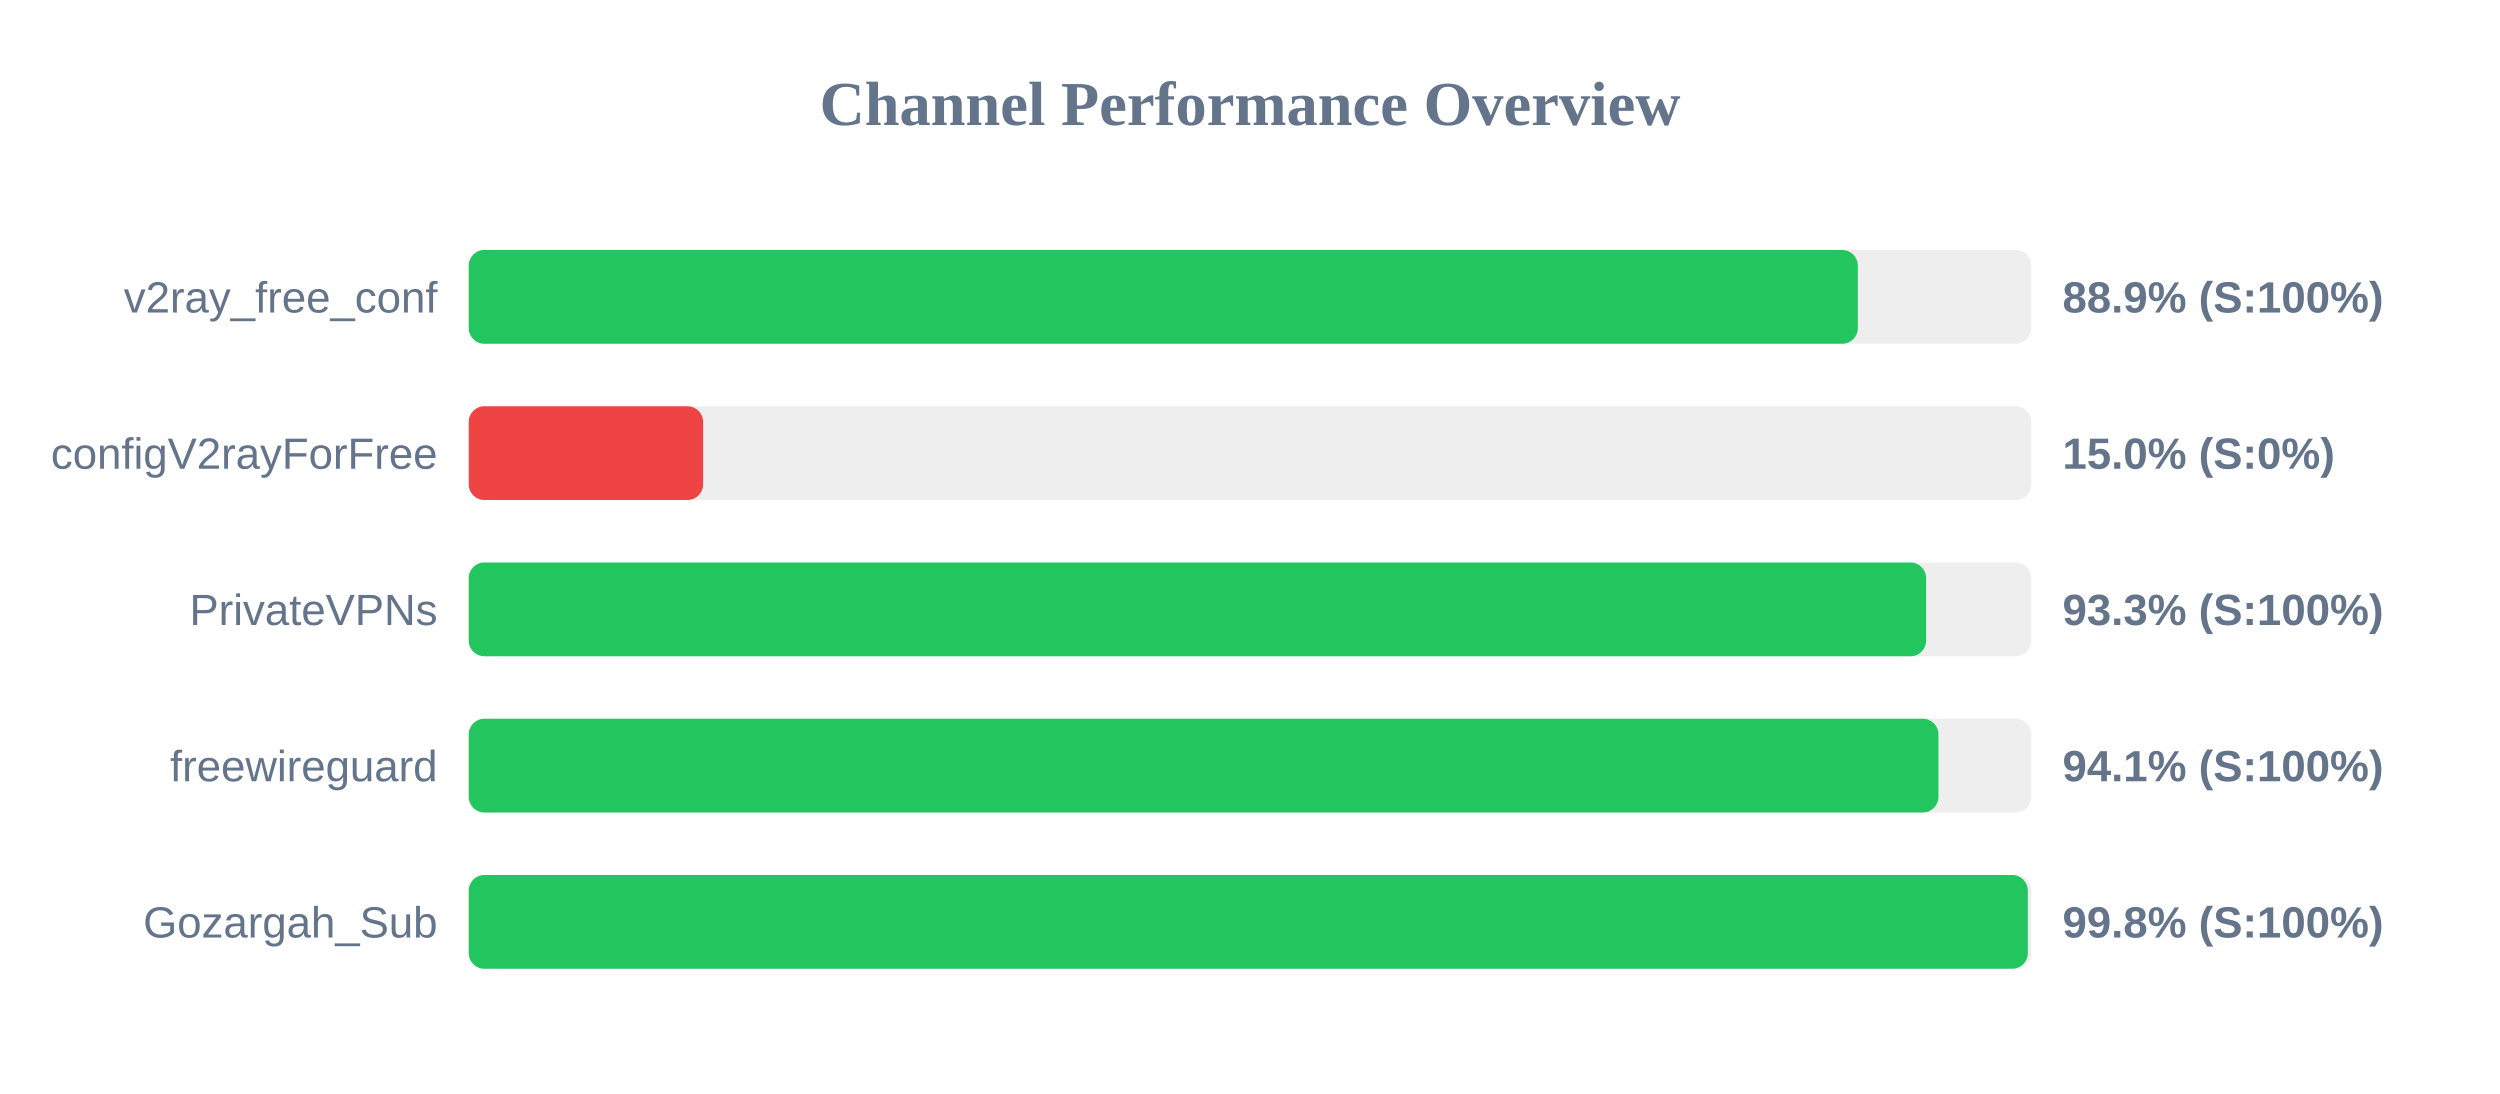
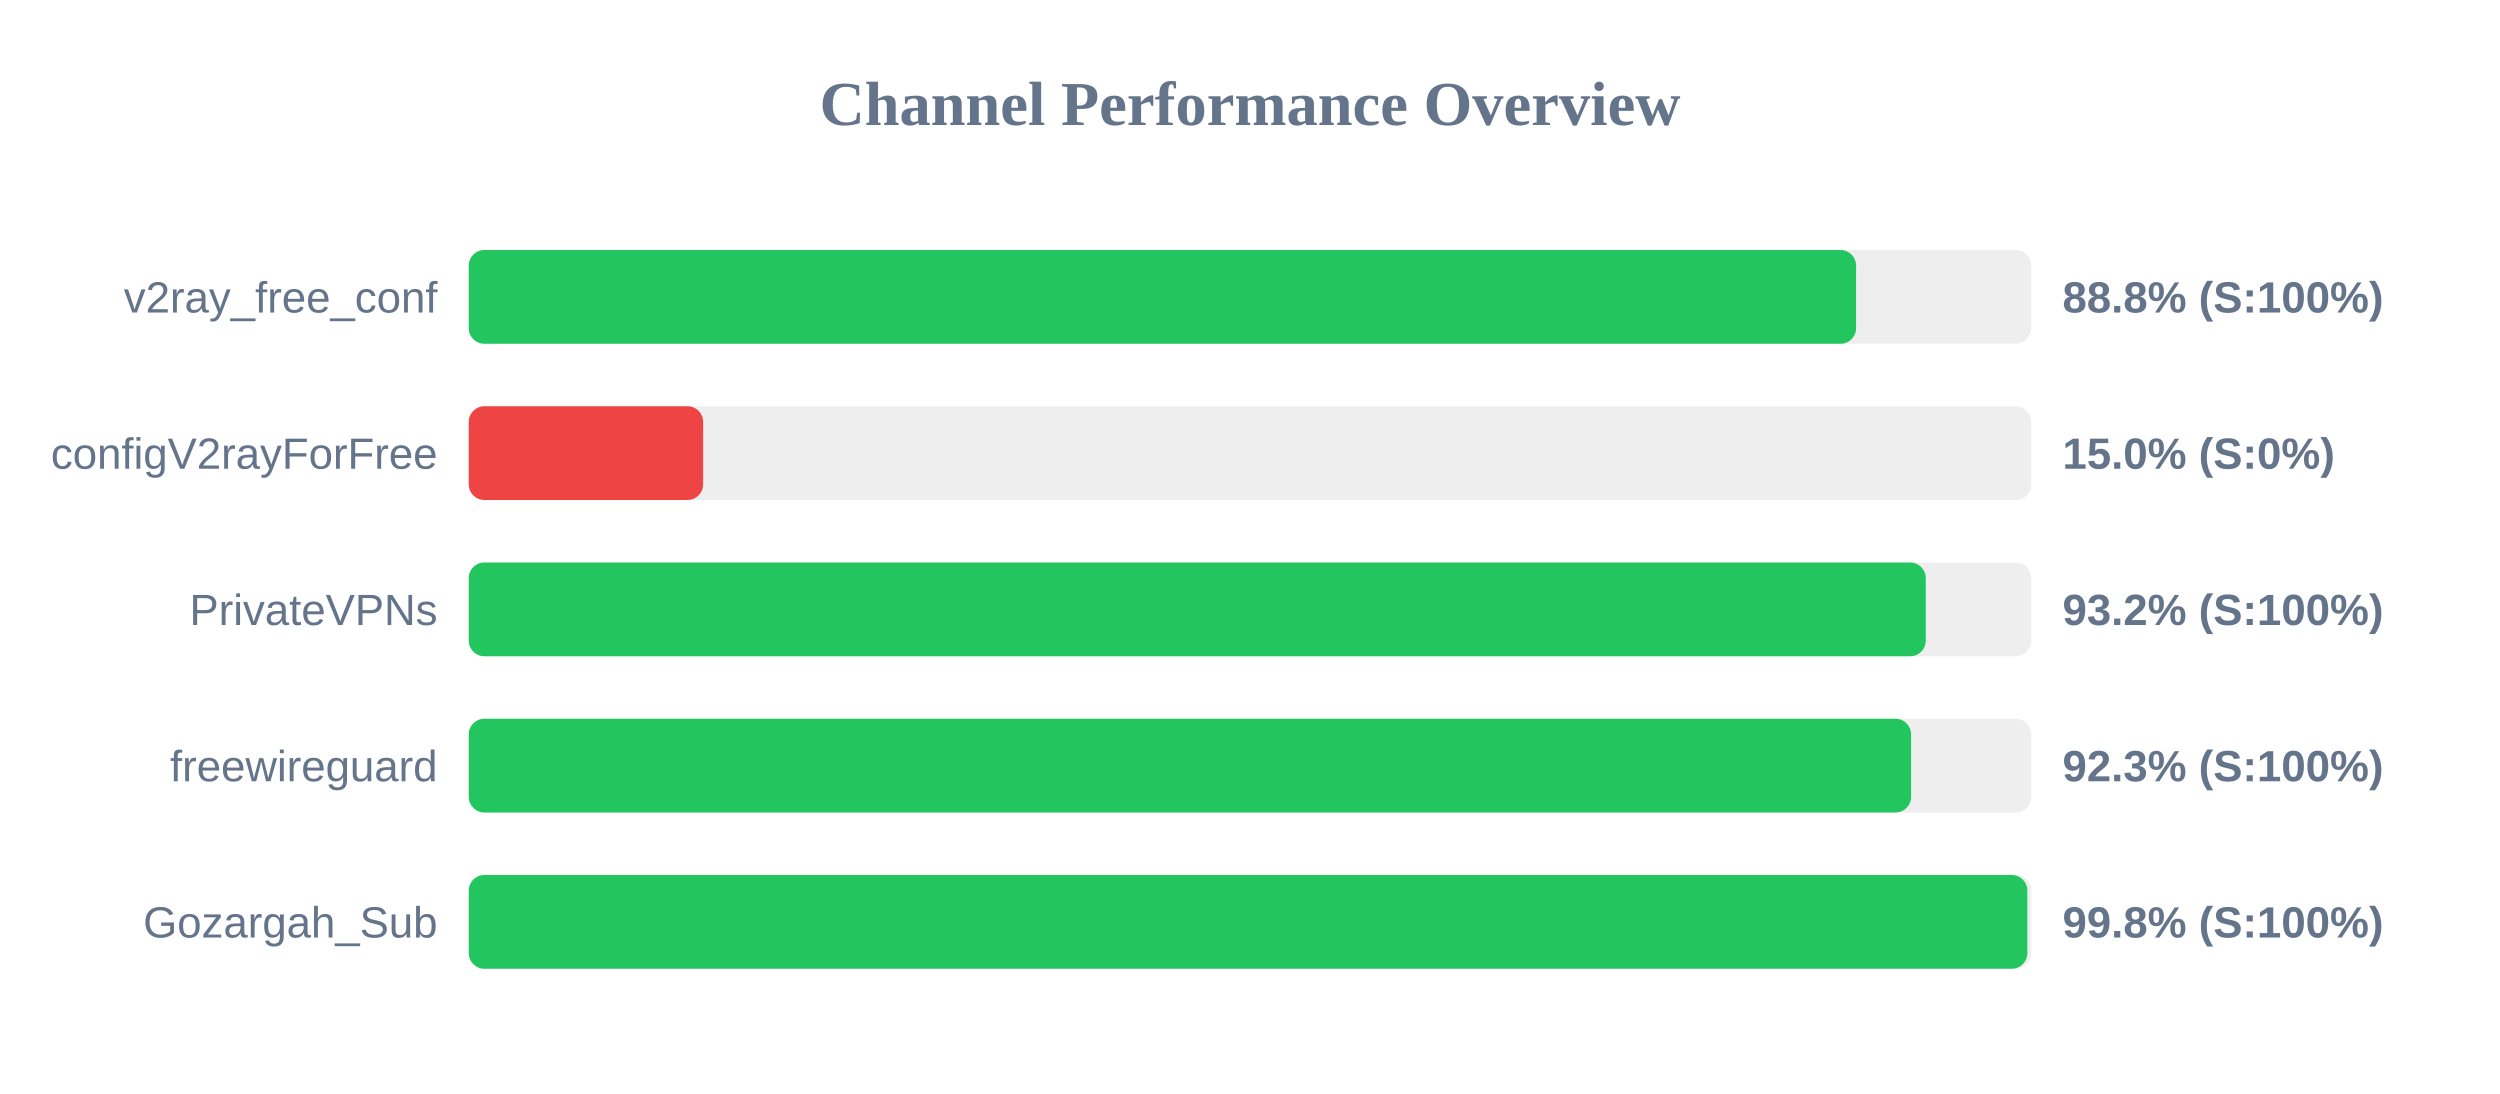
<svg xmlns="http://www.w3.org/2000/svg" width="800" height="350" version="1.1">
  <style>
        .row { font: 14px Arial; fill: #64748b; }
        .score { font: bold 14px Arial; fill: #64748b; }
    </style>
  <text x="400" y="40" text-anchor="middle" font-size="20px" font-weight="bold" fill="#64748b">Channel Performance Overview</text>
  <rect x="150" y="80" width="500" height="30" fill="#eee" rx="5" />
-   <rect x="150" y="80" width="444.5" height="30" fill="#22c55e" rx="5" />
+   <rect x="150" y="80" width="443.95" height="30" fill="#22c55e" rx="5" />
  <text x="140" y="100" text-anchor="end" class="row">v2ray_free_conf</text>
-   <text x="660" y="100" text-anchor="start" class="score">88.9% (S:100%)</text>
+   <text x="660" y="100" text-anchor="start" class="score">88.8% (S:100%)</text>
  <rect x="150" y="130" width="500" height="30" fill="#eee" rx="5" />
  <rect x="150" y="130" width="75.0" height="30" fill="#ef4444" rx="5" />
  <text x="140" y="150" text-anchor="end" class="row">configV2rayForFree</text>
  <text x="660" y="150" text-anchor="start" class="score">15.0% (S:0%)</text>
  <rect x="150" y="180" width="500" height="30" fill="#eee" rx="5" />
-   <rect x="150" y="180" width="466.35" height="30" fill="#22c55e" rx="5" />
+   <rect x="150" y="180" width="466.25" height="30" fill="#22c55e" rx="5" />
  <text x="140" y="200" text-anchor="end" class="row">PrivateVPNs</text>
-   <text x="660" y="200" text-anchor="start" class="score">93.3% (S:100%)</text>
+   <text x="660" y="200" text-anchor="start" class="score">93.2% (S:100%)</text>
  <rect x="150" y="230" width="500" height="30" fill="#eee" rx="5" />
-   <rect x="150" y="230" width="470.3" height="30" fill="#22c55e" rx="5" />
+   <rect x="150" y="230" width="461.55" height="30" fill="#22c55e" rx="5" />
  <text x="140" y="250" text-anchor="end" class="row">freewireguard</text>
-   <text x="660" y="250" text-anchor="start" class="score">94.1% (S:100%)</text>
+   <text x="660" y="250" text-anchor="start" class="score">92.3% (S:100%)</text>
  <rect x="150" y="280" width="500" height="30" fill="#eee" rx="5" />
-   <rect x="150" y="280" width="498.9" height="30" fill="#22c55e" rx="5" />
+   <rect x="150" y="280" width="498.75" height="30" fill="#22c55e" rx="5" />
  <text x="140" y="300" text-anchor="end" class="row">Gozargah_Sub</text>
  <text x="660" y="300" text-anchor="start" class="score">99.8% (S:100%)</text>
</svg>
